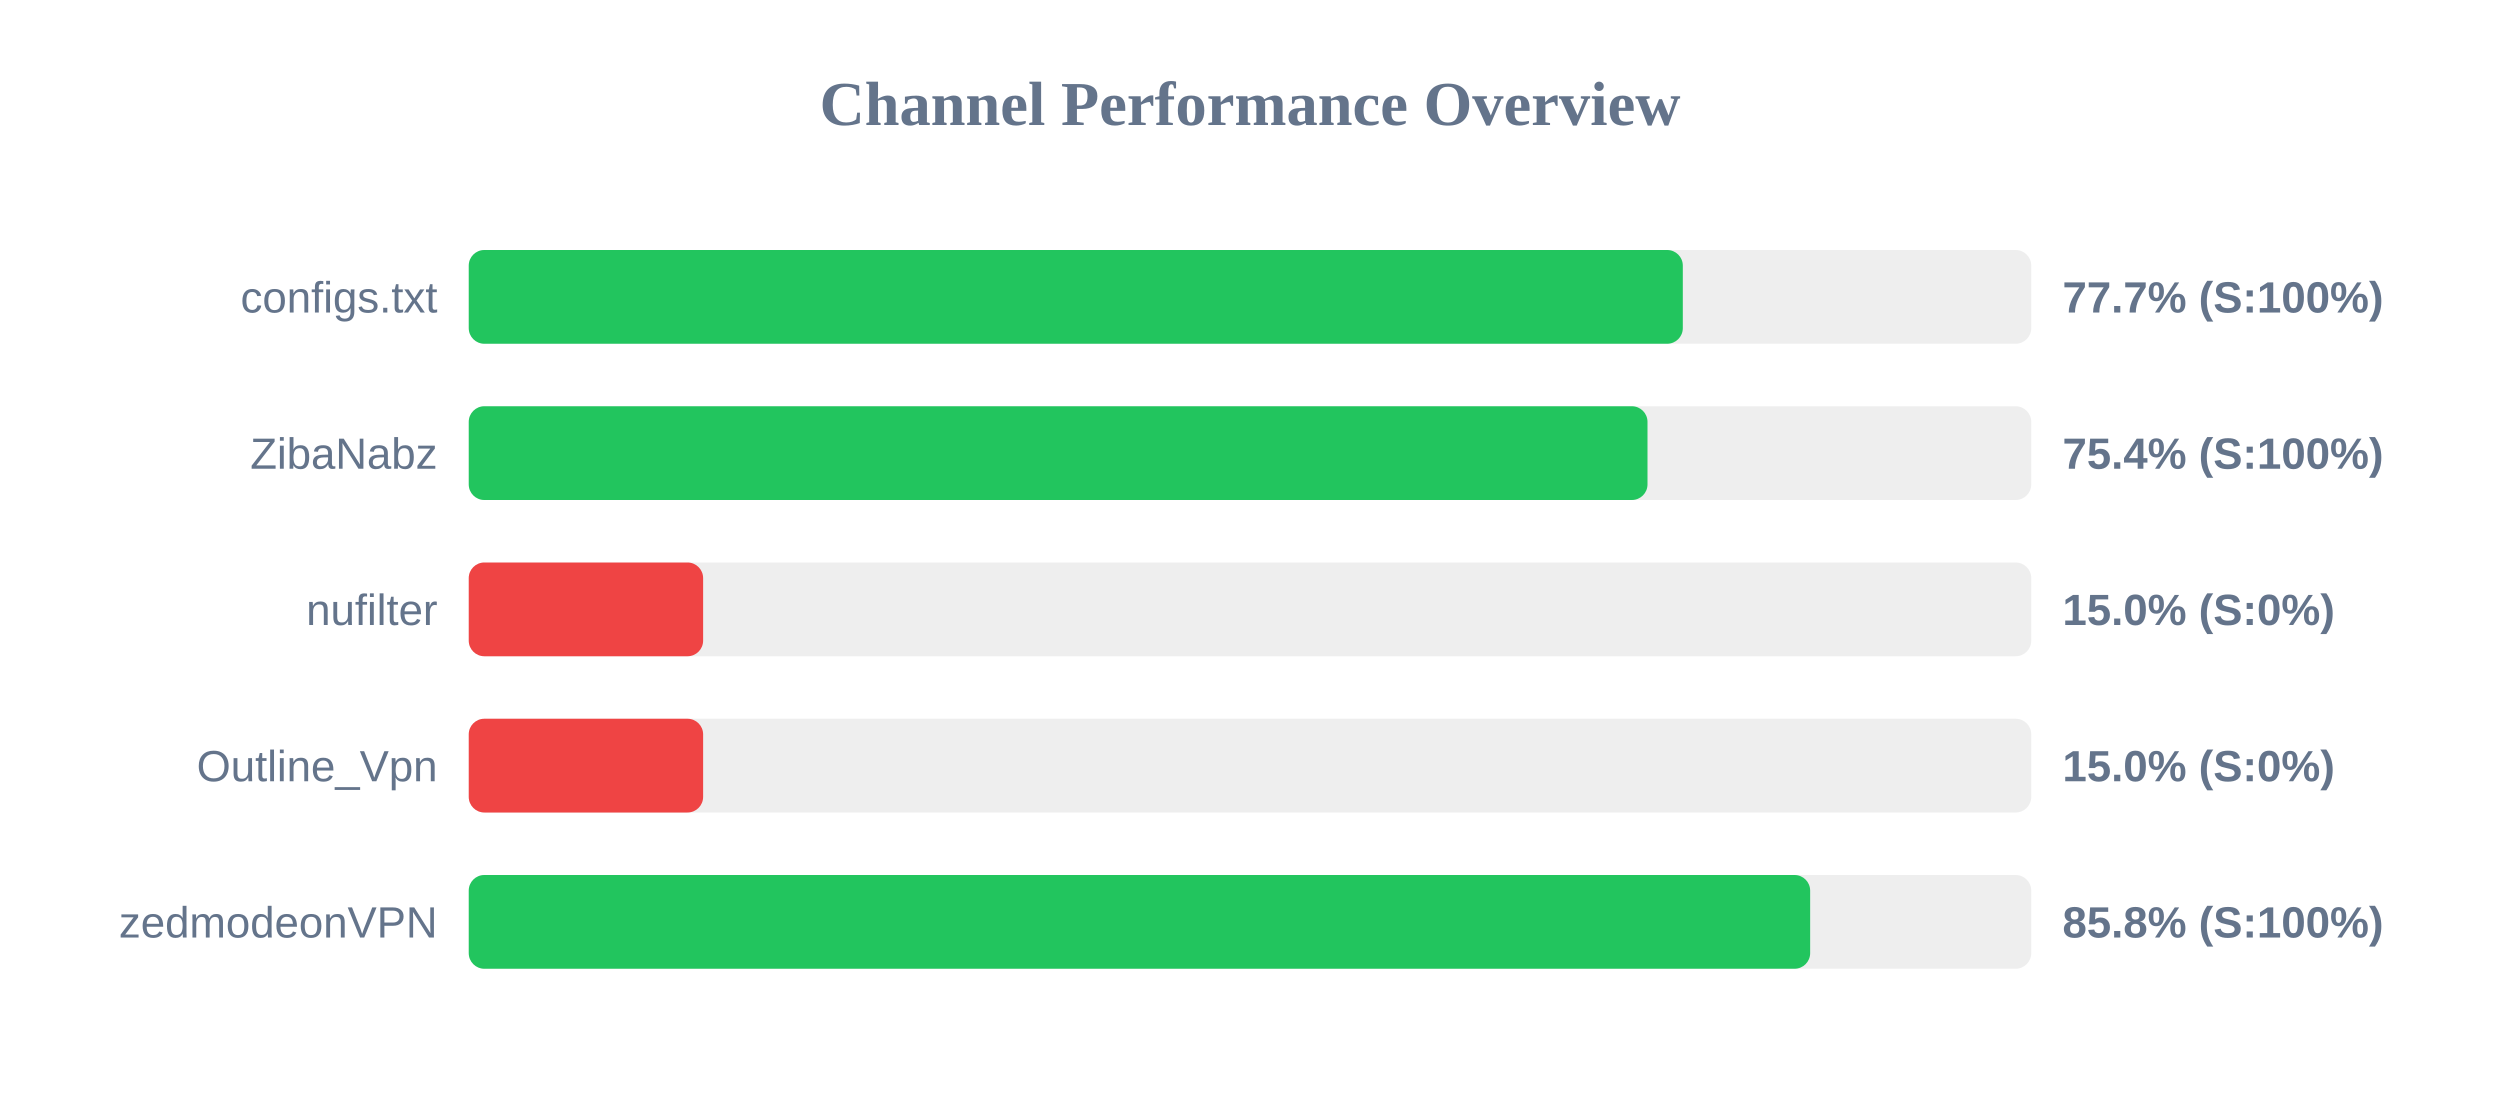
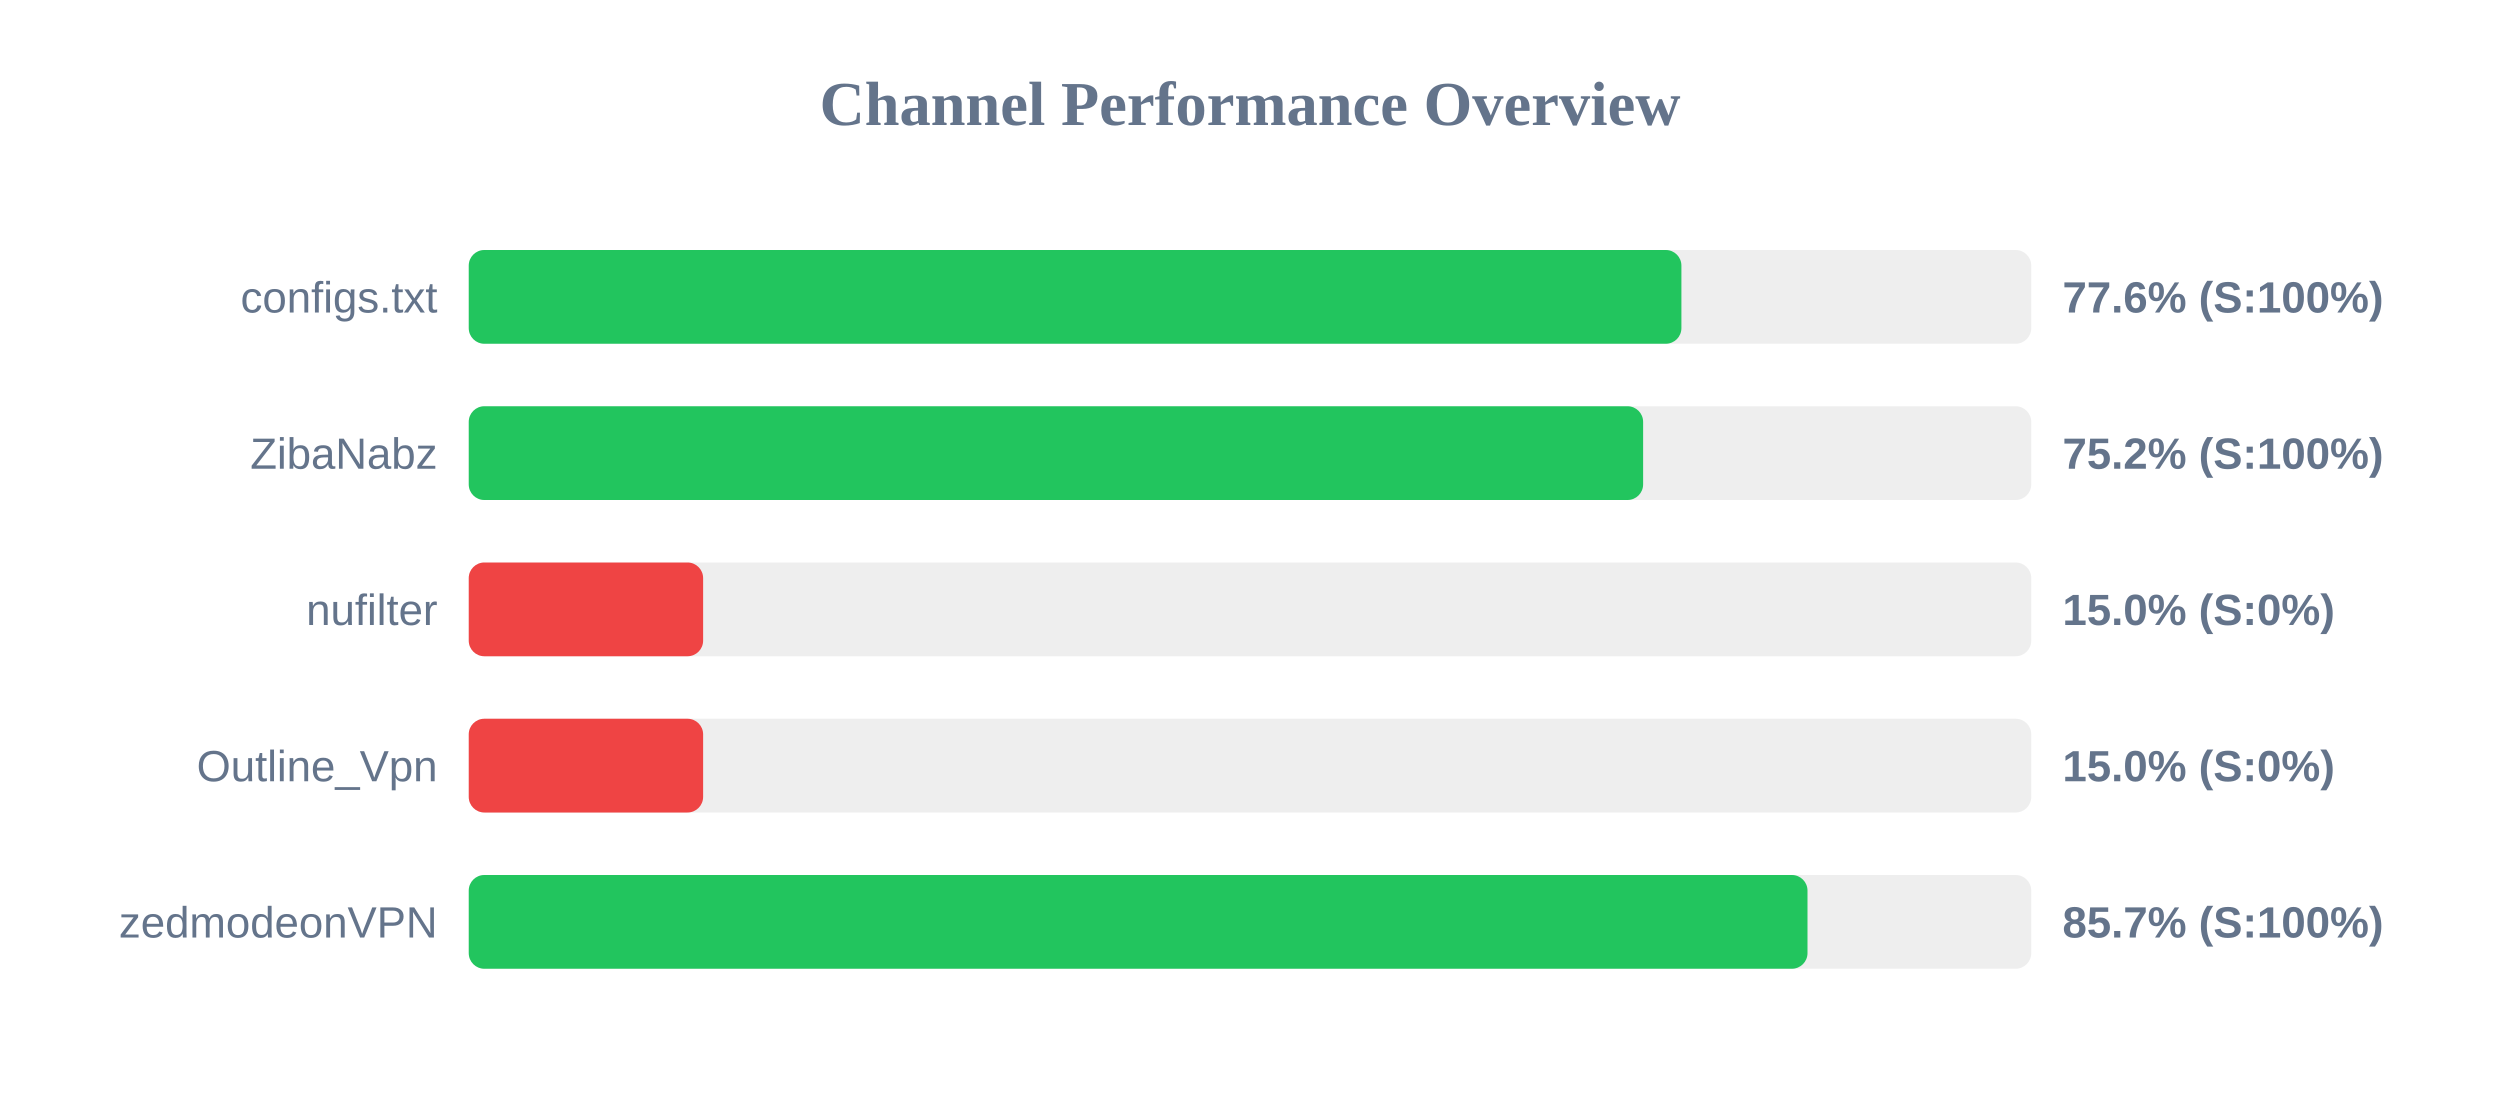
<svg xmlns="http://www.w3.org/2000/svg" width="800" height="350" version="1.1">
  <style>
        .row { font: 14px Arial; fill: #64748b; }
        .score { font: bold 14px Arial; fill: #64748b; }
    </style>
  <text x="400" y="40" text-anchor="middle" font-size="20px" font-weight="bold" fill="#64748b">Channel Performance Overview</text>
  <rect x="150" y="80" width="500" height="30" fill="#eee" rx="5" />
-   <rect x="150" y="80" width="388.5" height="30" fill="#22c55e" rx="5" />
+   <rect x="150" y="80" width="388.05" height="30" fill="#22c55e" rx="5" />
  <text x="140" y="100" text-anchor="end" class="row">configs.txt</text>
-   <text x="660" y="100" text-anchor="start" class="score">77.7% (S:100%)</text>
+   <text x="660" y="100" text-anchor="start" class="score">77.6% (S:100%)</text>
  <rect x="150" y="130" width="500" height="30" fill="#eee" rx="5" />
-   <rect x="150" y="130" width="377.2" height="30" fill="#22c55e" rx="5" />
+   <rect x="150" y="130" width="375.8" height="30" fill="#22c55e" rx="5" />
  <text x="140" y="150" text-anchor="end" class="row">ZibaNabz</text>
-   <text x="660" y="150" text-anchor="start" class="score">75.4% (S:100%)</text>
+   <text x="660" y="150" text-anchor="start" class="score">75.2% (S:100%)</text>
  <rect x="150" y="180" width="500" height="30" fill="#eee" rx="5" />
  <rect x="150" y="180" width="75.0" height="30" fill="#ef4444" rx="5" />
  <text x="140" y="200" text-anchor="end" class="row">nufilter</text>
  <text x="660" y="200" text-anchor="start" class="score">15.0% (S:0%)</text>
  <rect x="150" y="230" width="500" height="30" fill="#eee" rx="5" />
  <rect x="150" y="230" width="75.0" height="30" fill="#ef4444" rx="5" />
  <text x="140" y="250" text-anchor="end" class="row">Outline_Vpn</text>
  <text x="660" y="250" text-anchor="start" class="score">15.0% (S:0%)</text>
  <rect x="150" y="280" width="500" height="30" fill="#eee" rx="5" />
-   <rect x="150" y="280" width="429.25" height="30" fill="#22c55e" rx="5" />
+   <rect x="150" y="280" width="428.4" height="30" fill="#22c55e" rx="5" />
  <text x="140" y="300" text-anchor="end" class="row">zedmodeonVPN</text>
-   <text x="660" y="300" text-anchor="start" class="score">85.8% (S:100%)</text>
+   <text x="660" y="300" text-anchor="start" class="score">85.7% (S:100%)</text>
</svg>
